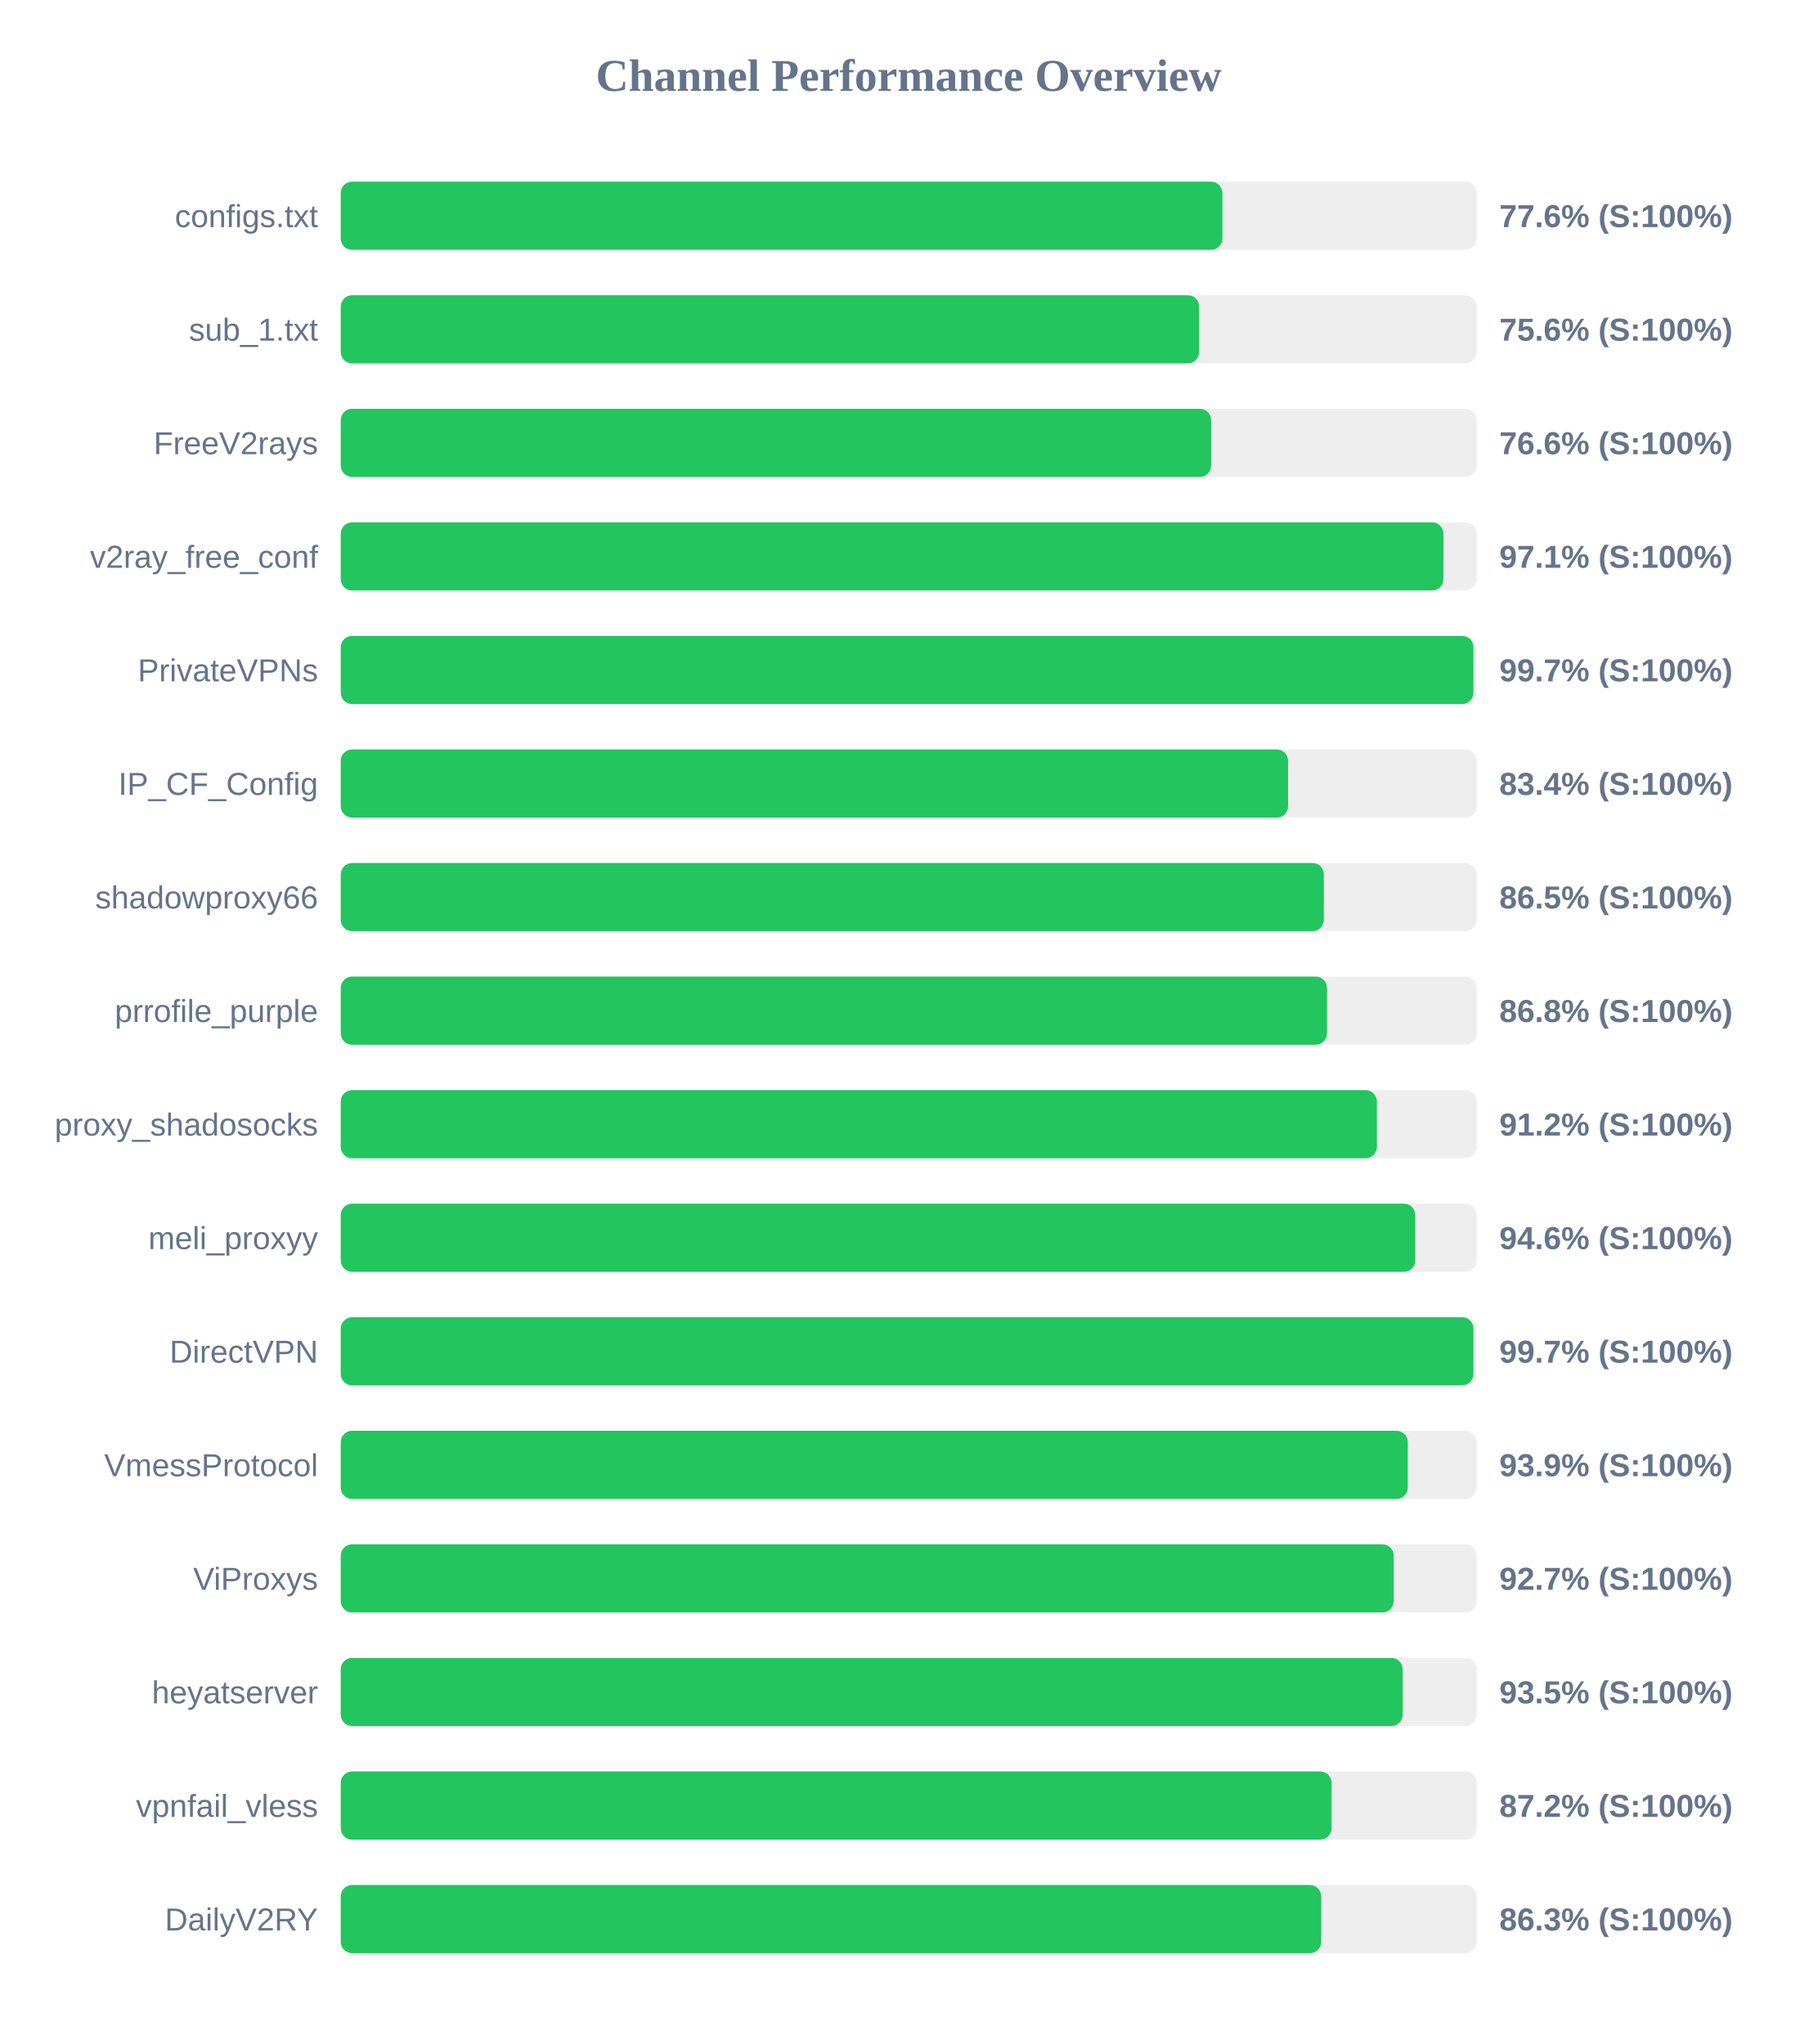
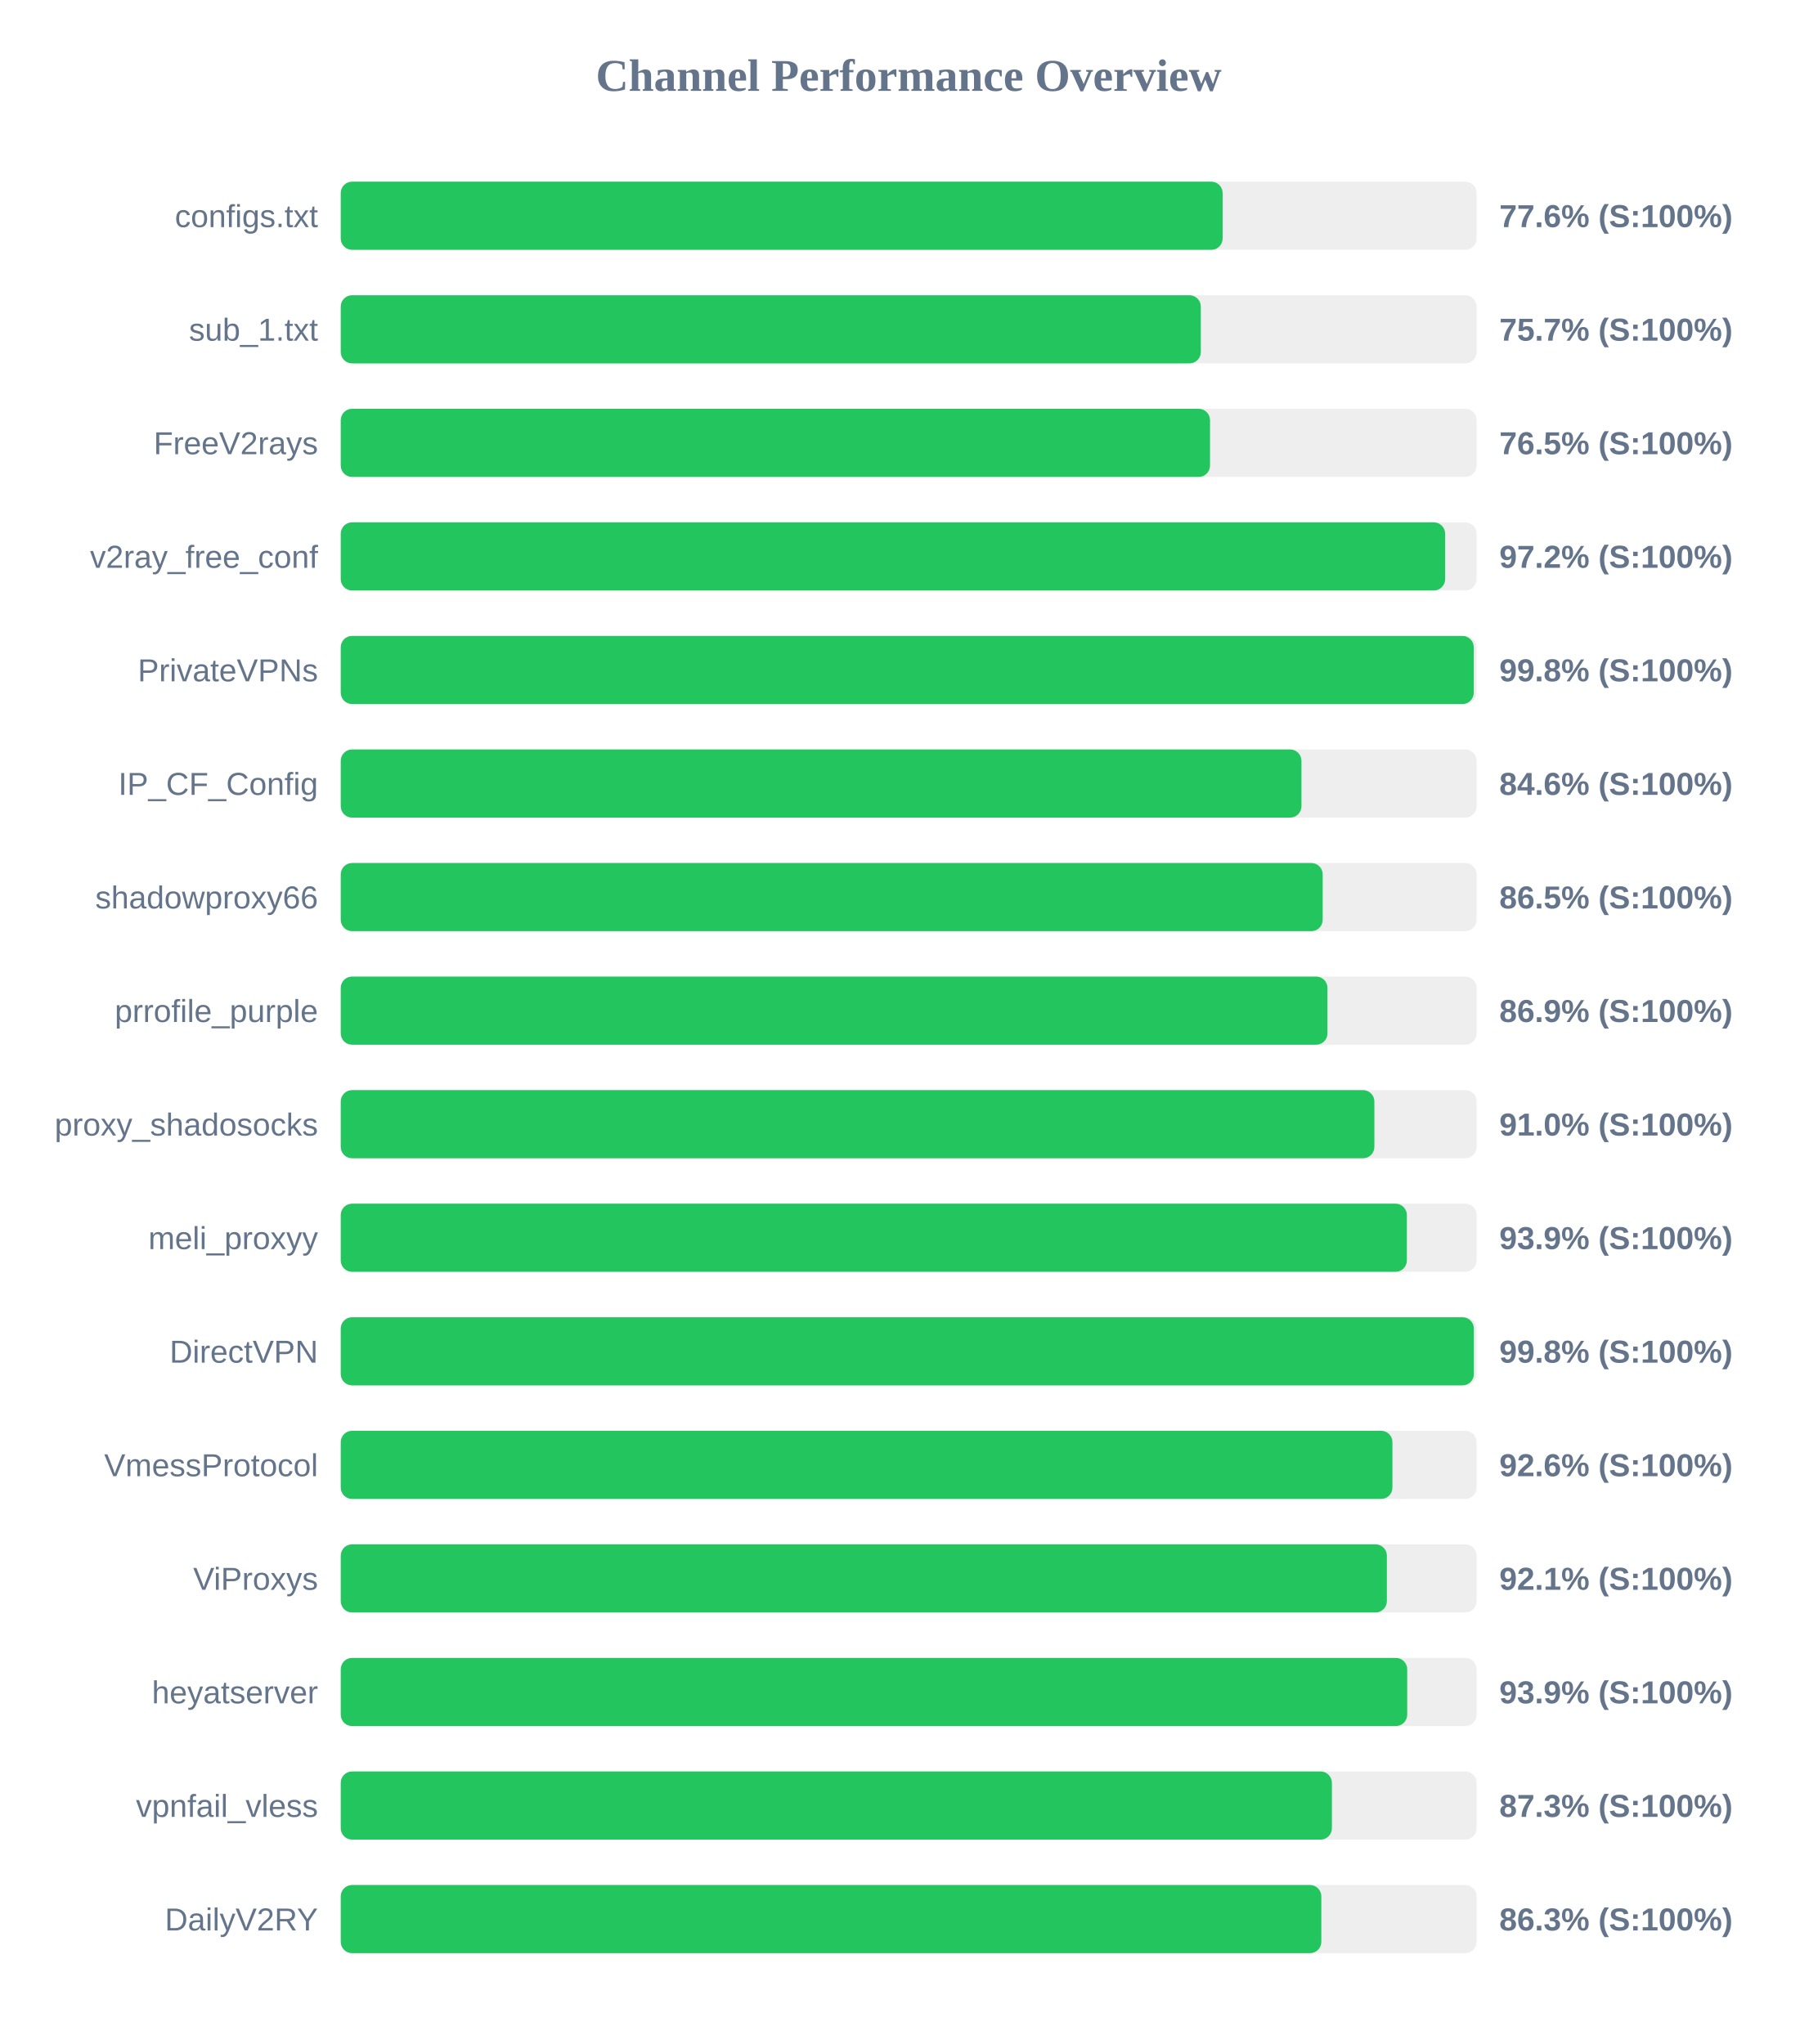
<svg xmlns="http://www.w3.org/2000/svg" width="800" height="900" version="1.1">
  <style>
        .row { font: 14px Arial; fill: #64748b; }
        .score { font: bold 14px Arial; fill: #64748b; }
    </style>
  <text x="400" y="40" text-anchor="middle" font-size="20px" font-weight="bold" fill="#64748b">Channel Performance Overview</text>
  <rect x="150" y="80" width="500" height="30" fill="#eee" rx="5" />
-   <rect x="150" y="80" width="388.1" height="30" fill="#22c55e" rx="5" />
+   <rect x="150" y="80" width="388.2" height="30" fill="#22c55e" rx="5" />
  <text x="140" y="100" text-anchor="end" class="row">configs.txt</text>
  <text x="660" y="100" text-anchor="start" class="score">77.6% (S:100%)</text>
  <rect x="150" y="130" width="500" height="30" fill="#eee" rx="5" />
-   <rect x="150" y="130" width="377.85" height="30" fill="#22c55e" rx="5" />
+   <rect x="150" y="130" width="378.6" height="30" fill="#22c55e" rx="5" />
  <text x="140" y="150" text-anchor="end" class="row">sub_1.txt</text>
-   <text x="660" y="150" text-anchor="start" class="score">75.6% (S:100%)</text>
+   <text x="660" y="150" text-anchor="start" class="score">75.7% (S:100%)</text>
  <rect x="150" y="180" width="500" height="30" fill="#eee" rx="5" />
-   <rect x="150" y="180" width="383.15" height="30" fill="#22c55e" rx="5" />
+   <rect x="150" y="180" width="382.65" height="30" fill="#22c55e" rx="5" />
  <text x="140" y="200" text-anchor="end" class="row">FreeV2rays</text>
-   <text x="660" y="200" text-anchor="start" class="score">76.6% (S:100%)</text>
+   <text x="660" y="200" text-anchor="start" class="score">76.5% (S:100%)</text>
  <rect x="150" y="230" width="500" height="30" fill="#eee" rx="5" />
-   <rect x="150" y="230" width="485.4" height="30" fill="#22c55e" rx="5" />
+   <rect x="150" y="230" width="486.15" height="30" fill="#22c55e" rx="5" />
  <text x="140" y="250" text-anchor="end" class="row">v2ray_free_conf</text>
-   <text x="660" y="250" text-anchor="start" class="score">97.1% (S:100%)</text>
+   <text x="660" y="250" text-anchor="start" class="score">97.2% (S:100%)</text>
  <rect x="150" y="280" width="500" height="30" fill="#eee" rx="5" />
-   <rect x="150" y="280" width="498.6" height="30" fill="#22c55e" rx="5" />
+   <rect x="150" y="280" width="498.75" height="30" fill="#22c55e" rx="5" />
  <text x="140" y="300" text-anchor="end" class="row">PrivateVPNs</text>
-   <text x="660" y="300" text-anchor="start" class="score">99.7% (S:100%)</text>
+   <text x="660" y="300" text-anchor="start" class="score">99.8% (S:100%)</text>
  <rect x="150" y="330" width="500" height="30" fill="#eee" rx="5" />
-   <rect x="150" y="330" width="417.0" height="30" fill="#22c55e" rx="5" />
+   <rect x="150" y="330" width="422.9" height="30" fill="#22c55e" rx="5" />
  <text x="140" y="350" text-anchor="end" class="row">IP_CF_Config</text>
-   <text x="660" y="350" text-anchor="start" class="score">83.4% (S:100%)</text>
+   <text x="660" y="350" text-anchor="start" class="score">84.6% (S:100%)</text>
  <rect x="150" y="380" width="500" height="30" fill="#eee" rx="5" />
-   <rect x="150" y="380" width="432.75" height="30" fill="#22c55e" rx="5" />
+   <rect x="150" y="380" width="432.25" height="30" fill="#22c55e" rx="5" />
  <text x="140" y="400" text-anchor="end" class="row">shadowproxy66</text>
  <text x="660" y="400" text-anchor="start" class="score">86.5% (S:100%)</text>
  <rect x="150" y="430" width="500" height="30" fill="#eee" rx="5" />
-   <rect x="150" y="430" width="434.15" height="30" fill="#22c55e" rx="5" />
+   <rect x="150" y="430" width="434.35" height="30" fill="#22c55e" rx="5" />
  <text x="140" y="450" text-anchor="end" class="row">prrofile_purple</text>
-   <text x="660" y="450" text-anchor="start" class="score">86.8% (S:100%)</text>
+   <text x="660" y="450" text-anchor="start" class="score">86.9% (S:100%)</text>
  <rect x="150" y="480" width="500" height="30" fill="#eee" rx="5" />
-   <rect x="150" y="480" width="456.1" height="30" fill="#22c55e" rx="5" />
+   <rect x="150" y="480" width="455.0" height="30" fill="#22c55e" rx="5" />
  <text x="140" y="500" text-anchor="end" class="row">proxy_shadosocks</text>
-   <text x="660" y="500" text-anchor="start" class="score">91.2% (S:100%)</text>
+   <text x="660" y="500" text-anchor="start" class="score">91.0% (S:100%)</text>
  <rect x="150" y="530" width="500" height="30" fill="#eee" rx="5" />
-   <rect x="150" y="530" width="473.0" height="30" fill="#22c55e" rx="5" />
+   <rect x="150" y="530" width="469.3" height="30" fill="#22c55e" rx="5" />
  <text x="140" y="550" text-anchor="end" class="row">meli_proxyy</text>
-   <text x="660" y="550" text-anchor="start" class="score">94.6% (S:100%)</text>
+   <text x="660" y="550" text-anchor="start" class="score">93.9% (S:100%)</text>
  <rect x="150" y="580" width="500" height="30" fill="#eee" rx="5" />
-   <rect x="150" y="580" width="498.6" height="30" fill="#22c55e" rx="5" />
+   <rect x="150" y="580" width="498.8" height="30" fill="#22c55e" rx="5" />
  <text x="140" y="600" text-anchor="end" class="row">DirectVPN</text>
-   <text x="660" y="600" text-anchor="start" class="score">99.7% (S:100%)</text>
+   <text x="660" y="600" text-anchor="start" class="score">99.8% (S:100%)</text>
  <rect x="150" y="630" width="500" height="30" fill="#eee" rx="5" />
-   <rect x="150" y="630" width="469.7" height="30" fill="#22c55e" rx="5" />
+   <rect x="150" y="630" width="462.95" height="30" fill="#22c55e" rx="5" />
  <text x="140" y="650" text-anchor="end" class="row">VmessProtocol</text>
-   <text x="660" y="650" text-anchor="start" class="score">93.9% (S:100%)</text>
+   <text x="660" y="650" text-anchor="start" class="score">92.6% (S:100%)</text>
  <rect x="150" y="680" width="500" height="30" fill="#eee" rx="5" />
-   <rect x="150" y="680" width="463.5" height="30" fill="#22c55e" rx="5" />
+   <rect x="150" y="680" width="460.5" height="30" fill="#22c55e" rx="5" />
  <text x="140" y="700" text-anchor="end" class="row">ViProxys</text>
-   <text x="660" y="700" text-anchor="start" class="score">92.7% (S:100%)</text>
+   <text x="660" y="700" text-anchor="start" class="score">92.1% (S:100%)</text>
  <rect x="150" y="730" width="500" height="30" fill="#eee" rx="5" />
-   <rect x="150" y="730" width="467.45" height="30" fill="#22c55e" rx="5" />
+   <rect x="150" y="730" width="469.45" height="30" fill="#22c55e" rx="5" />
  <text x="140" y="750" text-anchor="end" class="row">heyatserver</text>
-   <text x="660" y="750" text-anchor="start" class="score">93.5% (S:100%)</text>
+   <text x="660" y="750" text-anchor="start" class="score">93.9% (S:100%)</text>
  <rect x="150" y="780" width="500" height="30" fill="#eee" rx="5" />
-   <rect x="150" y="780" width="436.15" height="30" fill="#22c55e" rx="5" />
+   <rect x="150" y="780" width="436.3" height="30" fill="#22c55e" rx="5" />
  <text x="140" y="800" text-anchor="end" class="row">vpnfail_vless</text>
-   <text x="660" y="800" text-anchor="start" class="score">87.2% (S:100%)</text>
+   <text x="660" y="800" text-anchor="start" class="score">87.3% (S:100%)</text>
  <rect x="150" y="830" width="500" height="30" fill="#eee" rx="5" />
-   <rect x="150" y="830" width="431.6" height="30" fill="#22c55e" rx="5" />
+   <rect x="150" y="830" width="431.65" height="30" fill="#22c55e" rx="5" />
  <text x="140" y="850" text-anchor="end" class="row">DailyV2RY</text>
  <text x="660" y="850" text-anchor="start" class="score">86.3% (S:100%)</text>
</svg>
